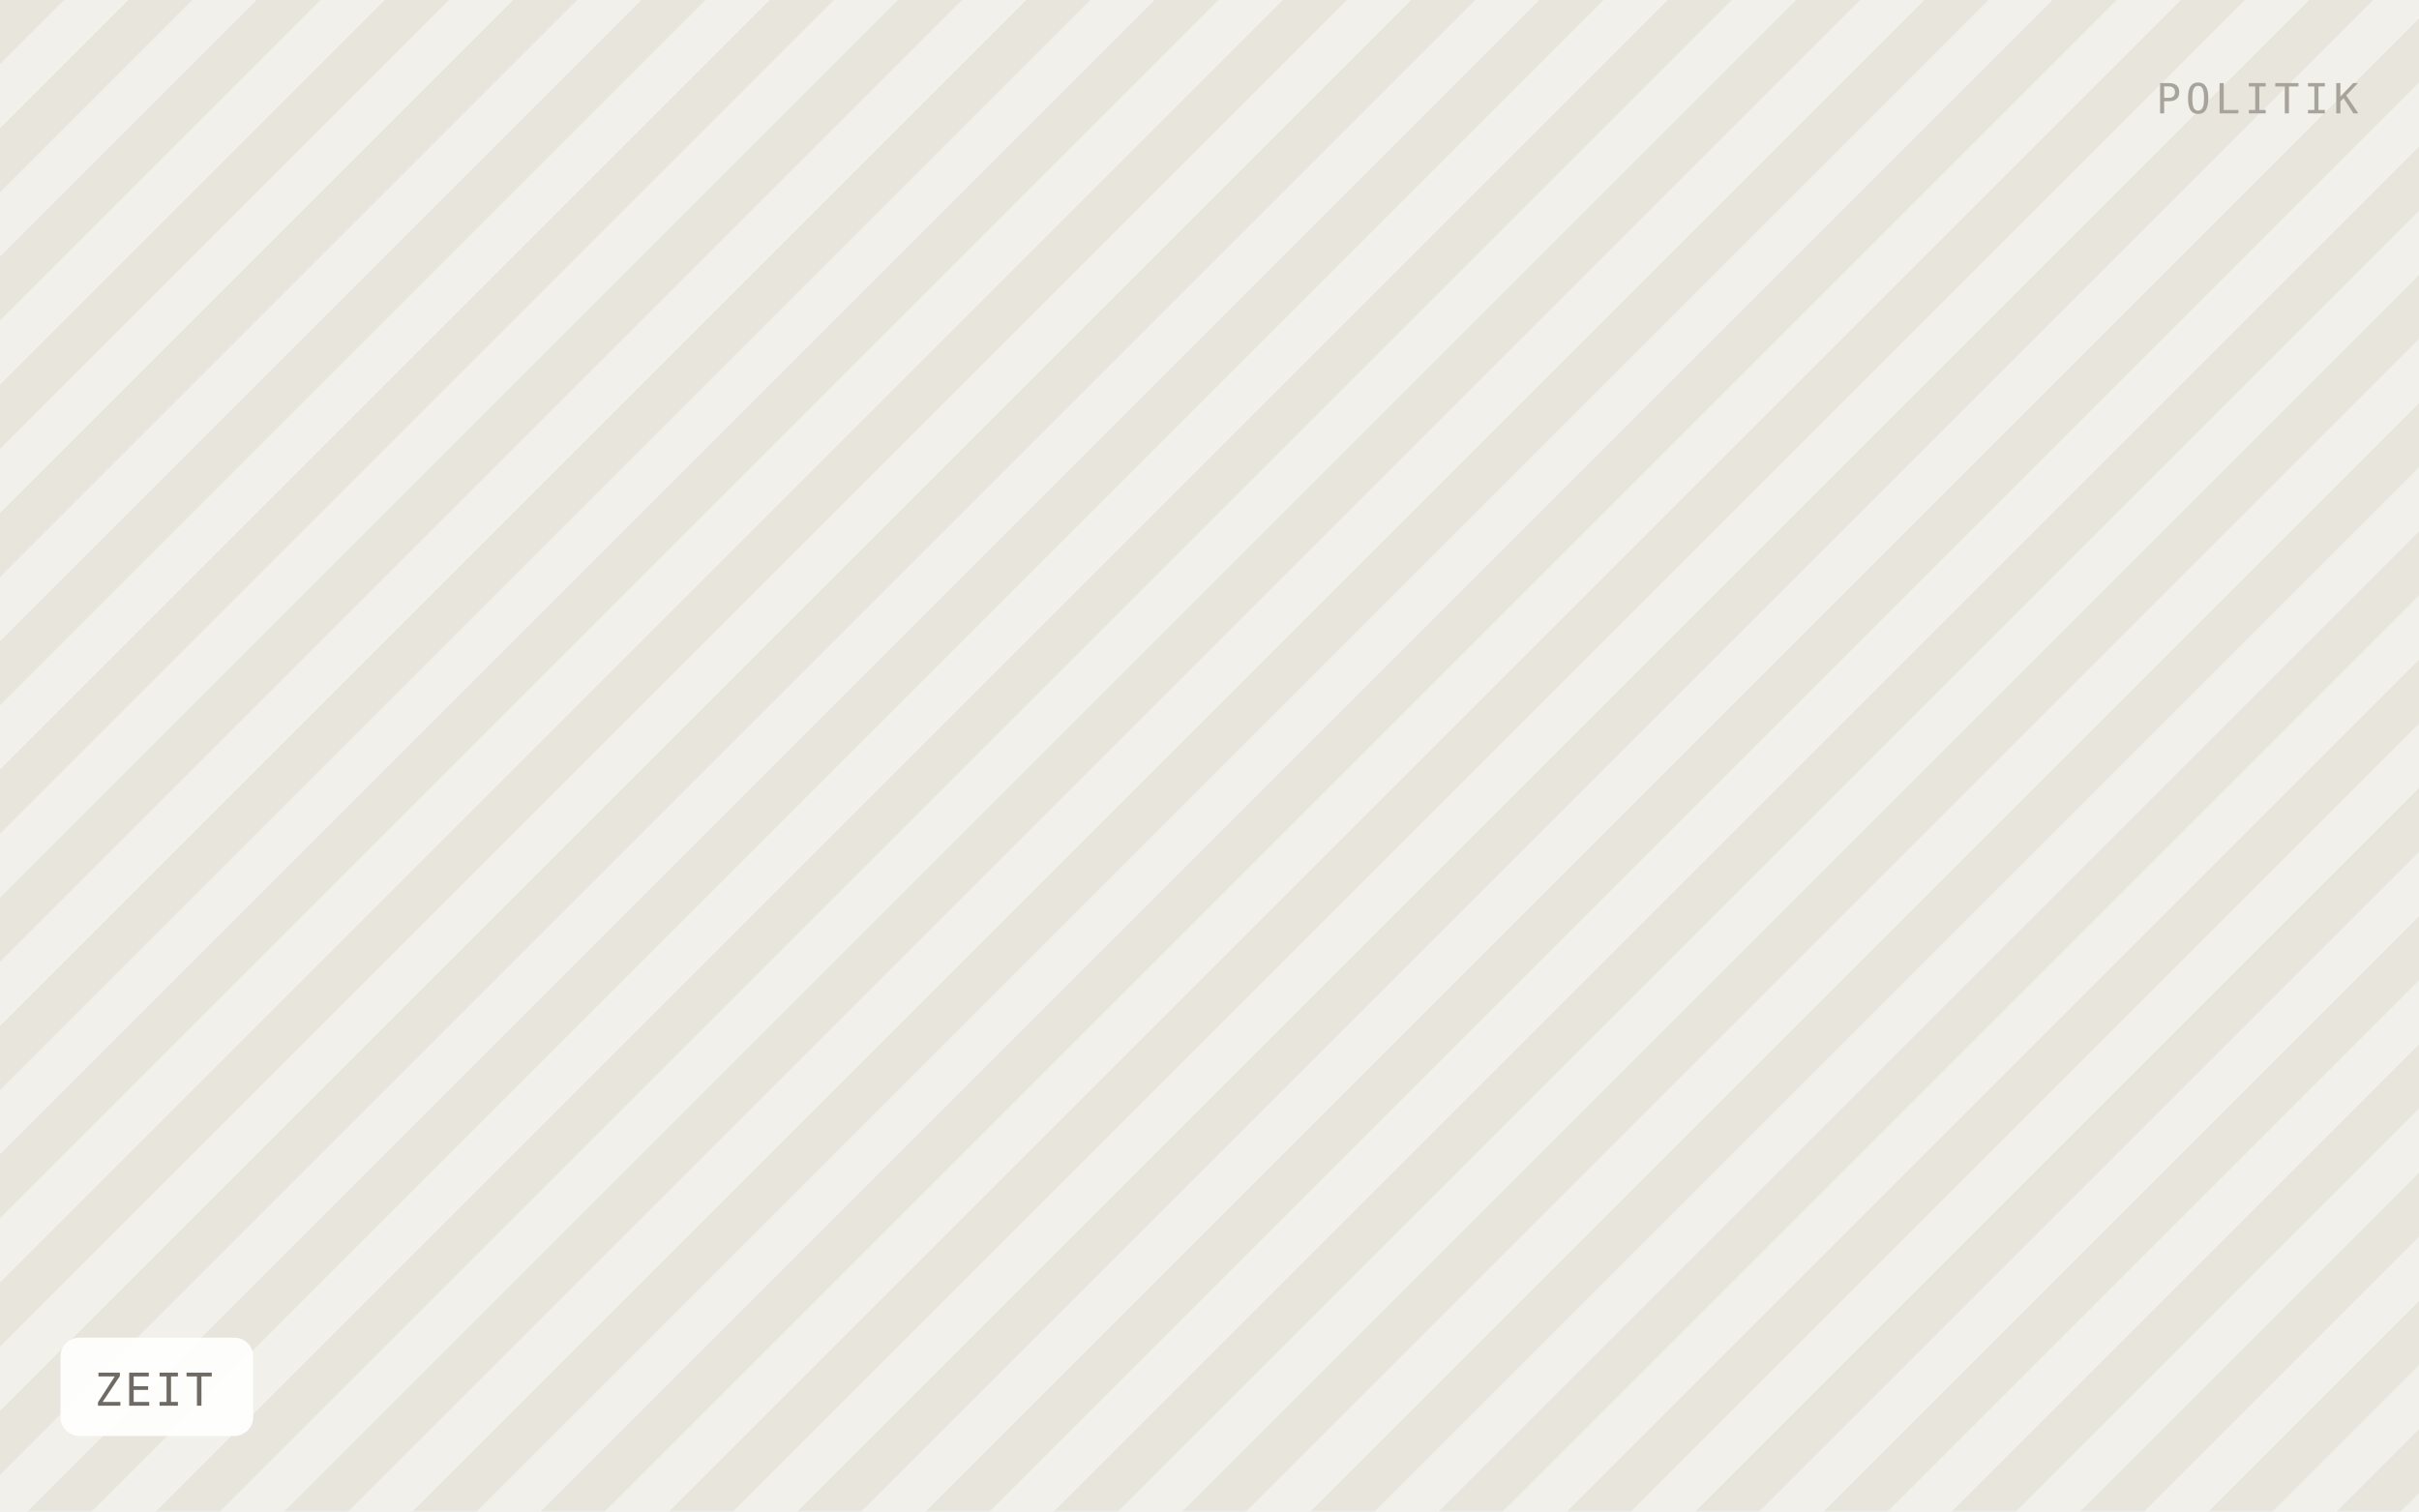
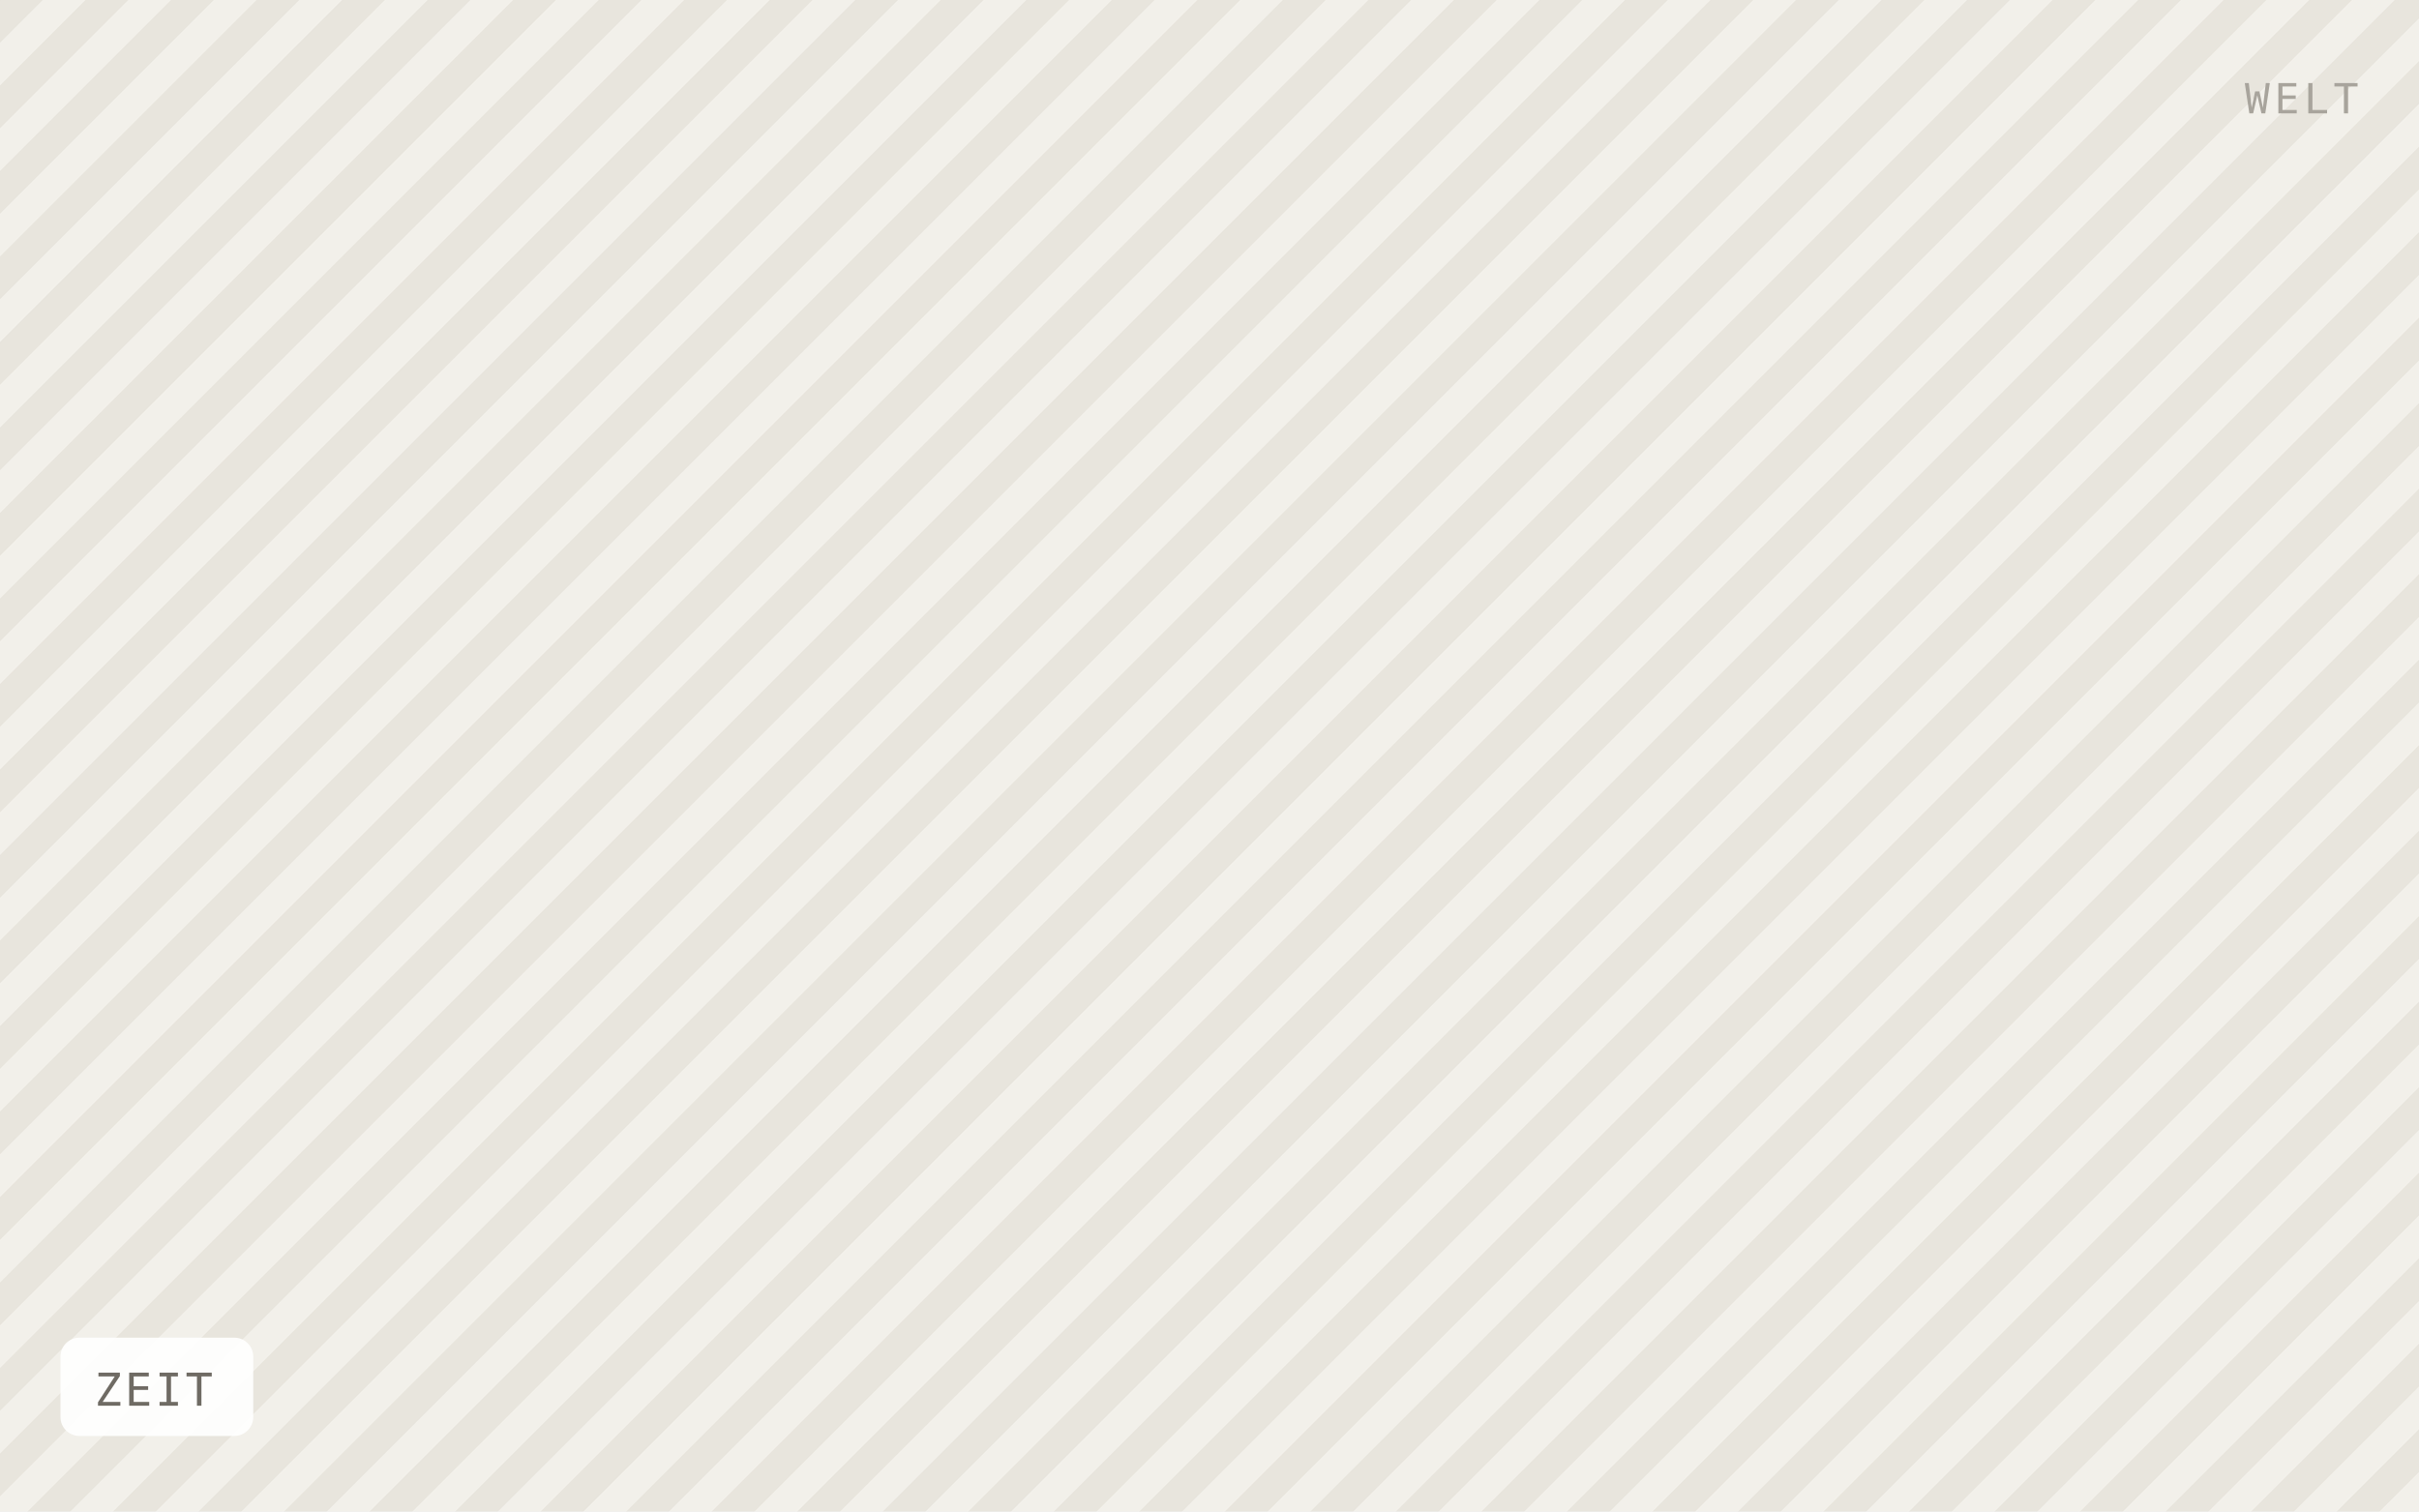
<svg xmlns="http://www.w3.org/2000/svg" viewBox="0 0 640 400" width="640" height="400" role="img" aria-label="ZEIT">
  <defs>
-     <pattern id="h" width="24" height="24" patternTransform="rotate(45)" patternUnits="userSpaceOnUse">
-       <rect width="24" height="24" fill="#f2f0ea" />
-       <rect width="12" height="24" fill="#e8e5dd" />
+     <pattern id="h" width="16" height="16" patternTransform="rotate(45)" patternUnits="userSpaceOnUse">
+       <rect width="16" height="16" fill="#f2f0ea" />
+       <rect width="8" height="16" fill="#e8e5dd" />
    </pattern>
  </defs>
  <rect width="640" height="400" fill="url(#h)" />
  <rect x="16" y="354" width="51" height="26" rx="5" fill="#ffffff" fill-opacity="0.92" />
  <text x="25" y="372" font-family="IBM Plex Mono, Menlo, monospace" font-size="12" letter-spacing="0.8" fill="#6f6b64">ZEIT</text>
-   <text x="624" y="30" text-anchor="end" font-family="IBM Plex Mono, Menlo, monospace" font-size="11" letter-spacing="1.2" fill="#a8a49c">POLITIK</text>
+   <text x="624" y="30" text-anchor="end" font-family="IBM Plex Mono, Menlo, monospace" font-size="11" letter-spacing="1.2" fill="#a8a49c">WELT</text>
</svg>
